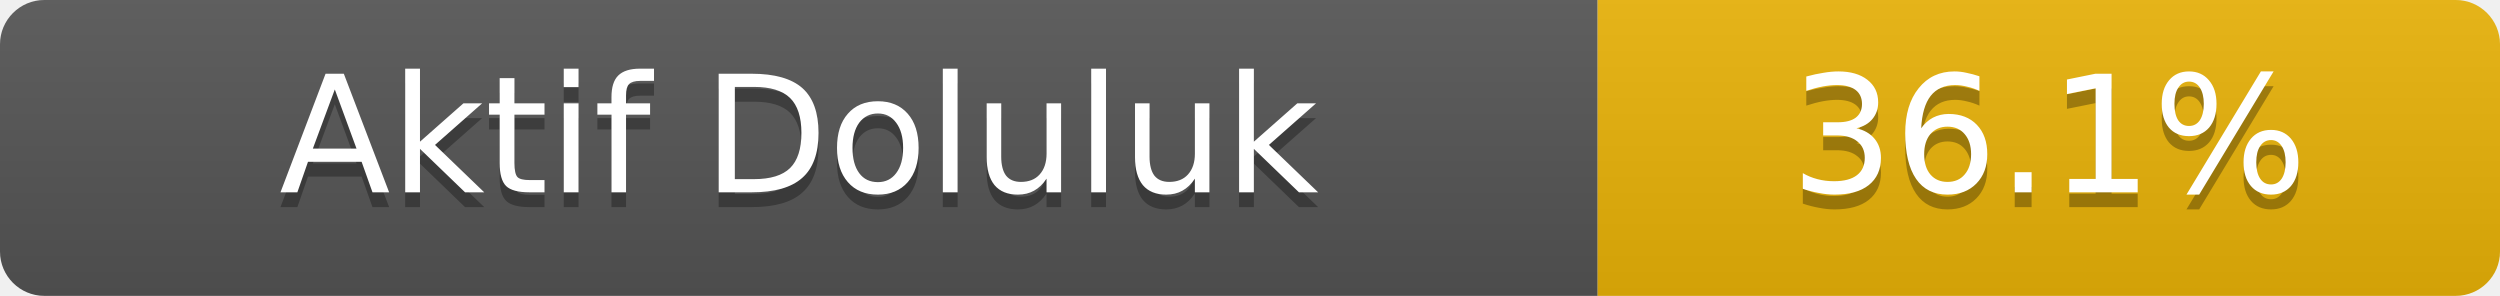
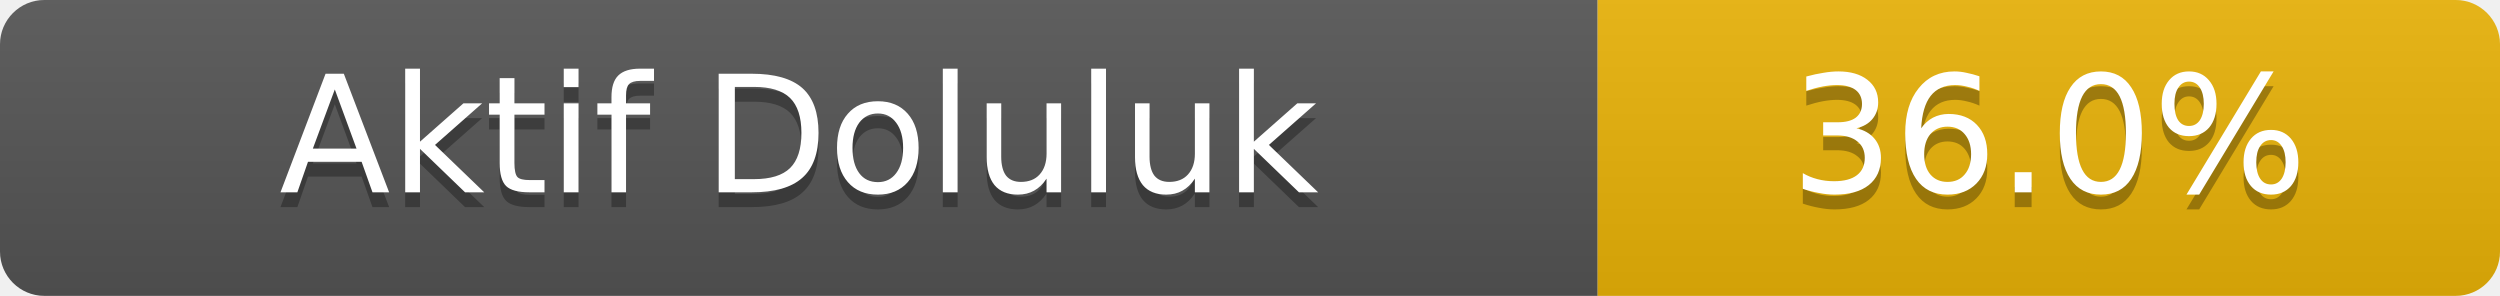
- <svg xmlns="http://www.w3.org/2000/svg" width="169" height="20" role="img" aria-label="Aktif Doluluk: 36.1%">
+ <svg xmlns="http://www.w3.org/2000/svg" width="169" height="20" role="img" aria-label="Aktif Doluluk: 36.0%">
  <linearGradient id="s" x2="0" y2="100%">
    <stop offset="0" stop-color="#bbb" stop-opacity=".1" />
    <stop offset="1" stop-opacity=".1" />
  </linearGradient>
  <clipPath id="r">
    <rect width="169" height="20" rx="3" fill="#fff" />
  </clipPath>
  <g clip-path="url(#r)">
    <rect width="108" height="20" fill="#555" />
    <rect x="108" width="61" height="20" fill="#eab308" />
    <rect width="169" height="20" fill="url(#s)" />
  </g>
  <g fill="#fff" text-anchor="middle" font-family="Verdana,Geneva,DejaVu Sans,sans-serif" font-size="11">
    <text x="54.0" y="14" fill="#010101" fill-opacity=".3">Aktif Doluluk</text>
    <text x="54.0" y="13">Aktif Doluluk</text>
-     <text x="138.5" y="14" fill="#010101" fill-opacity=".3">36.1%</text>
-     <text x="138.5" y="13">36.1%</text>
+     <text x="138.5" y="14" fill="#010101" fill-opacity=".3">36.0%</text>
+     <text x="138.5" y="13">36.0%</text>
  </g>
</svg>
